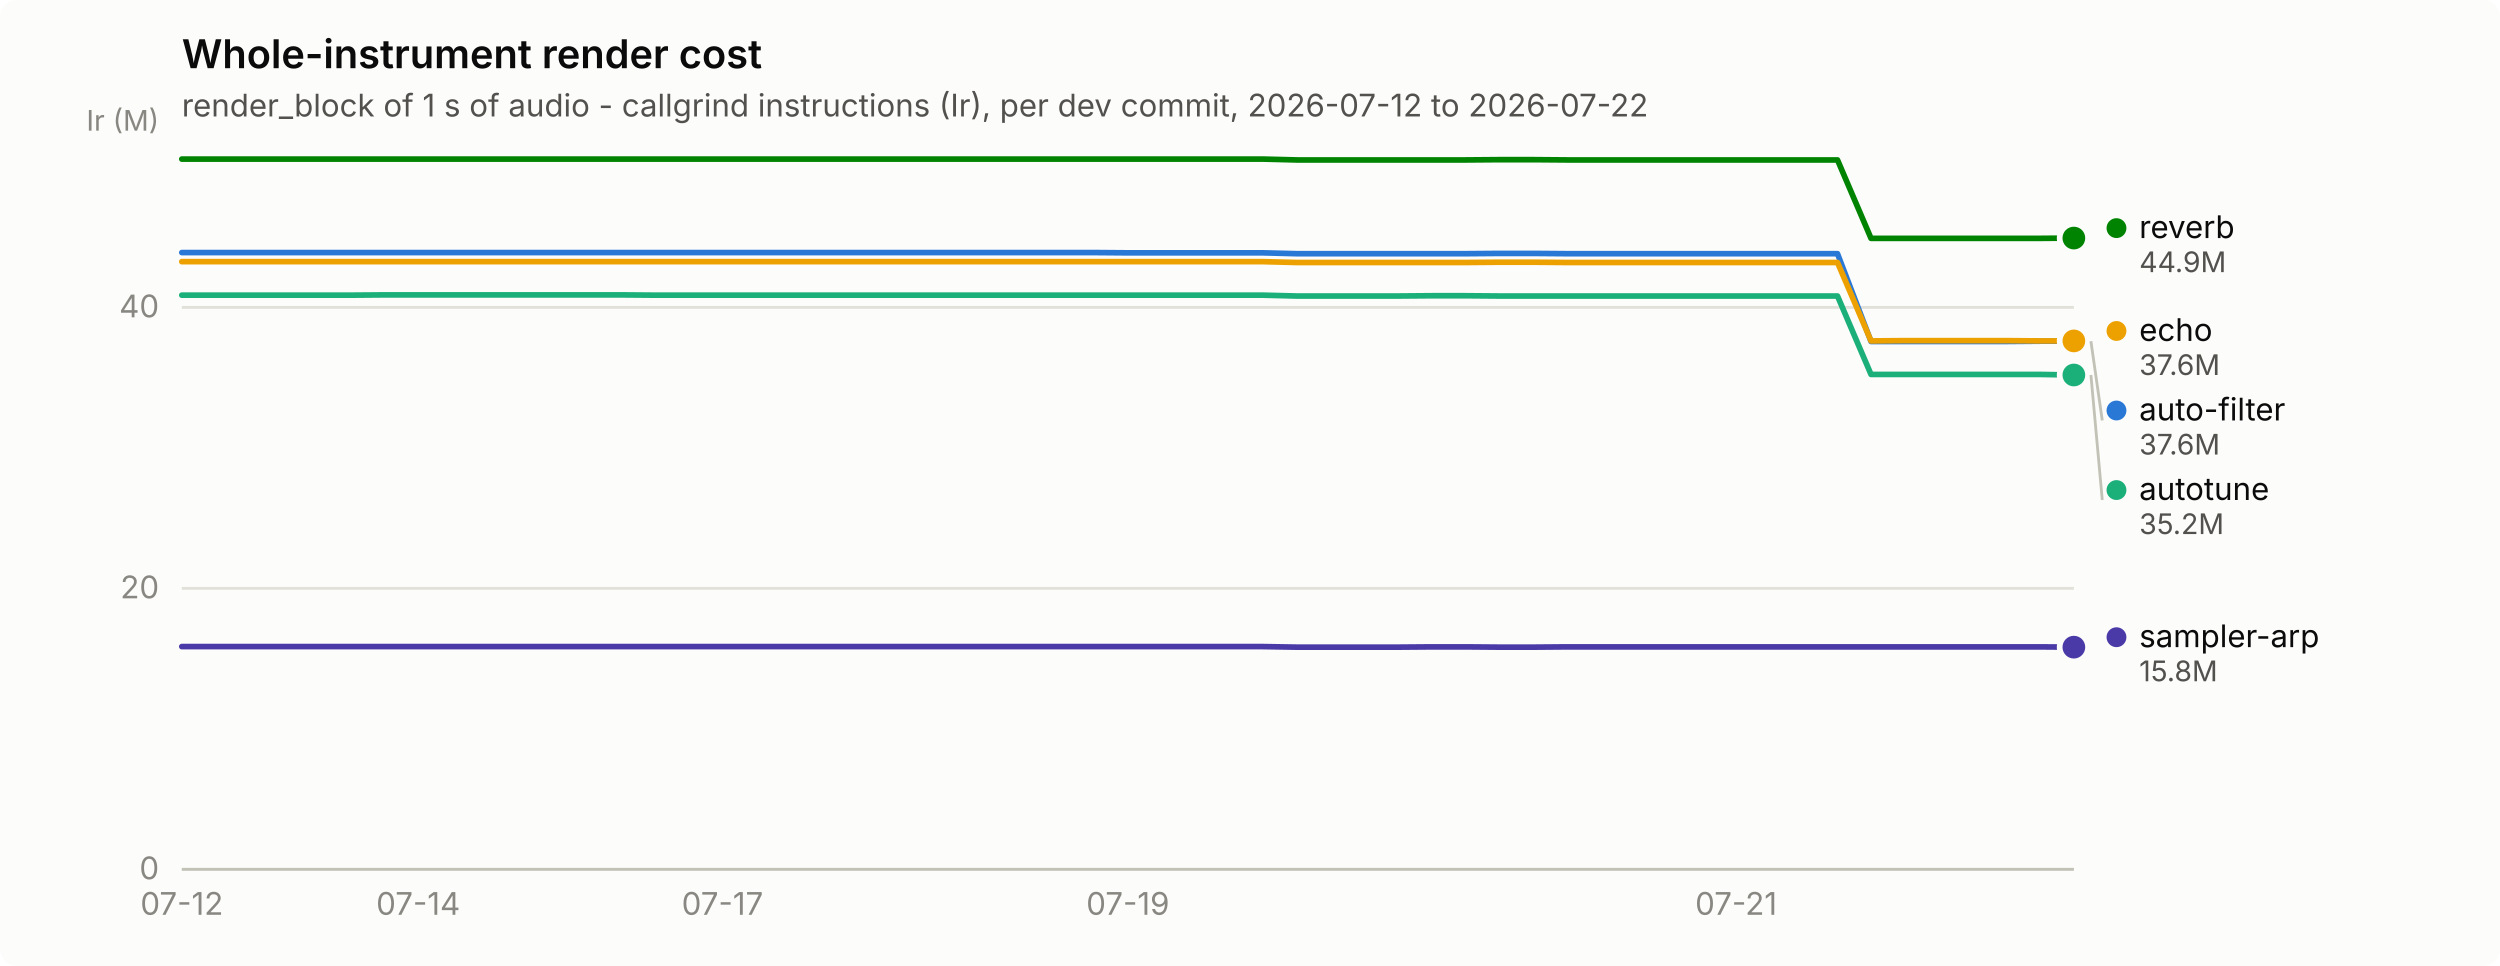
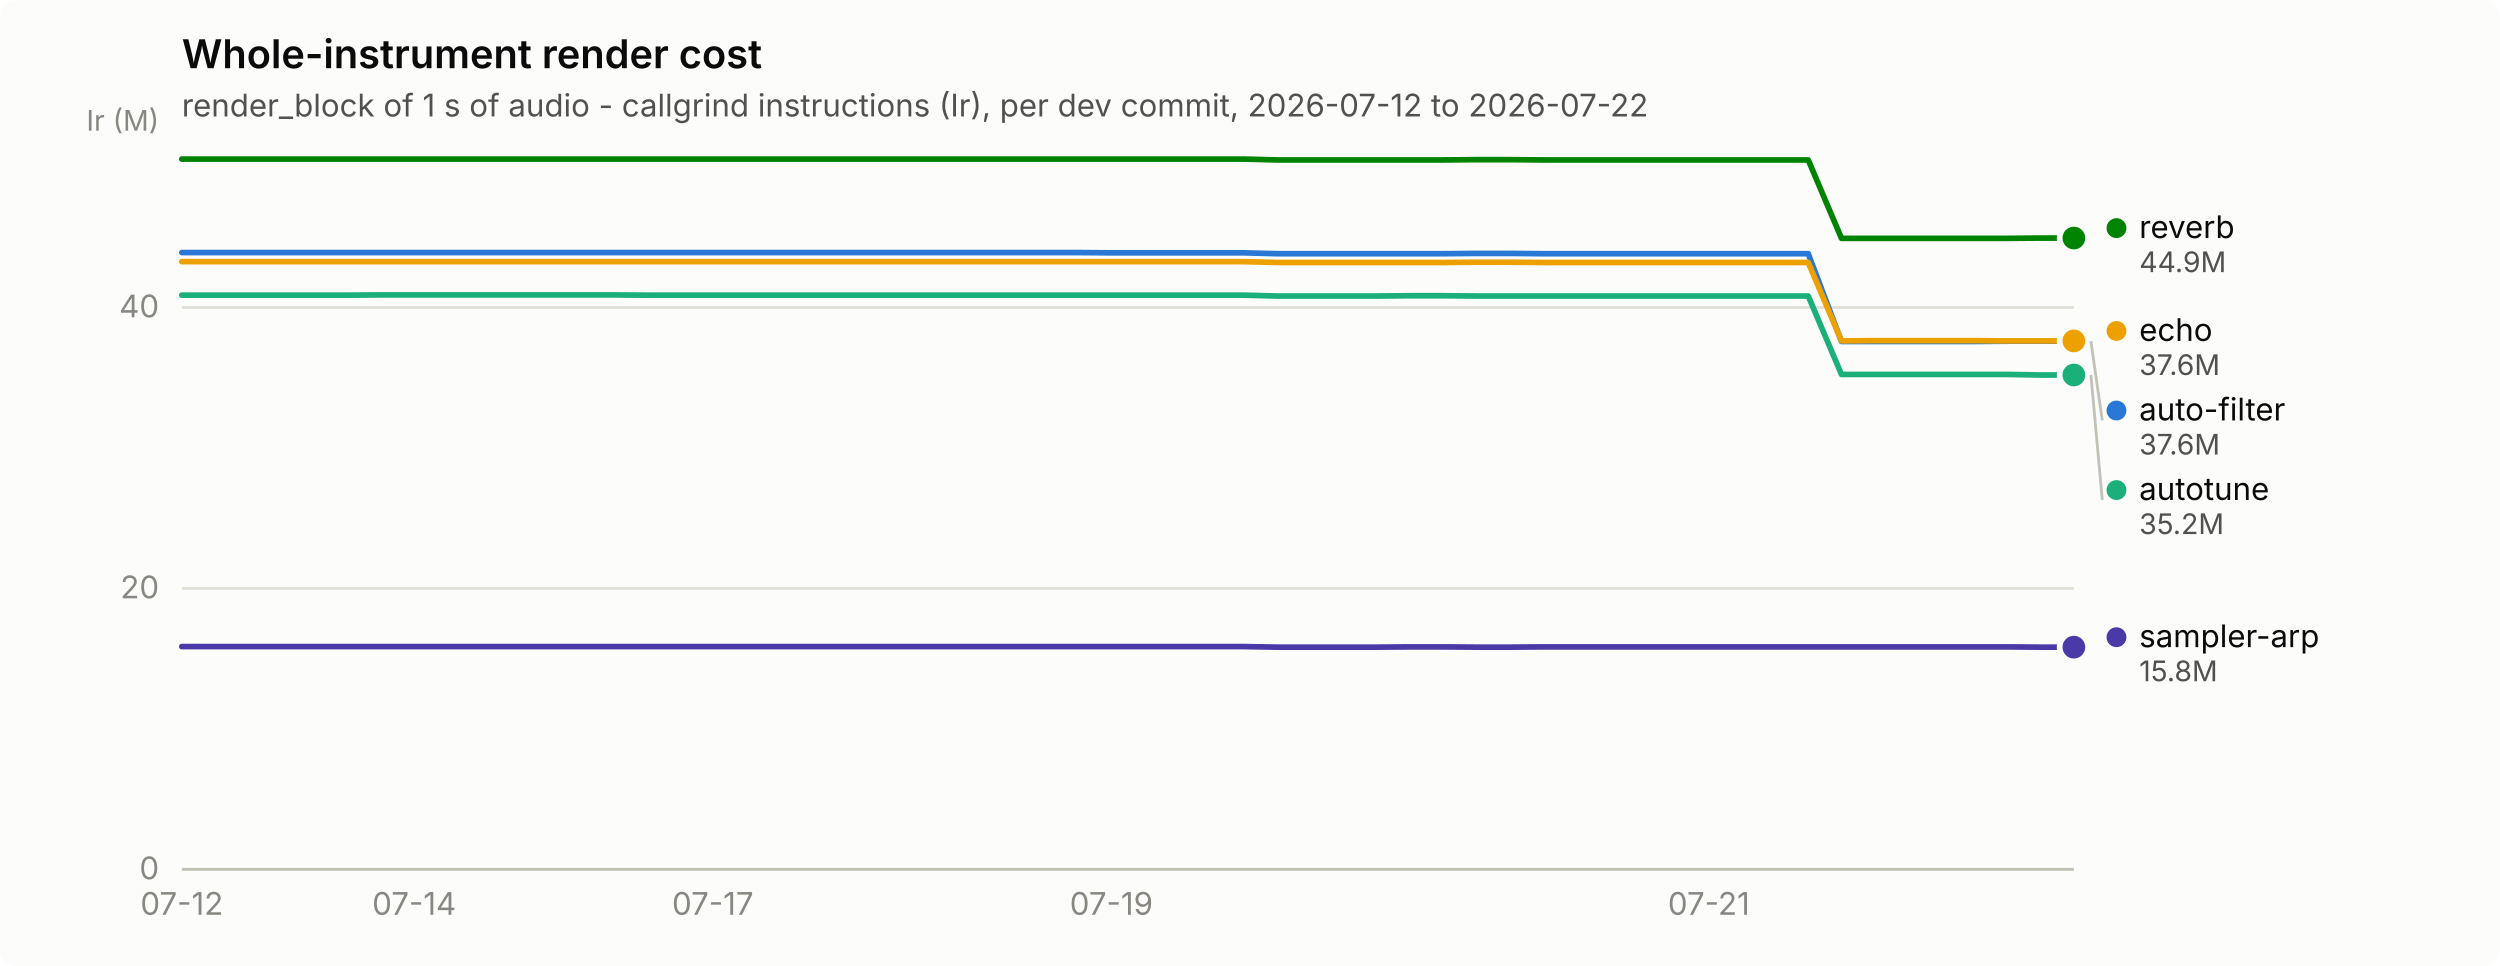
<svg xmlns="http://www.w3.org/2000/svg" width="880" height="340" viewBox="0 0 880 340" role="img" aria-label="Whole-instrument render cost">
  <rect width="880" height="340" rx="6" fill="#fcfcfb" />
  <text x="64" y="24" font-family="system-ui, -apple-system, &quot;Segoe UI&quot;, sans-serif" font-size="14" font-weight="600" fill="#0b0b0b">Whole-instrument render cost</text>
  <text x="64" y="41" font-family="system-ui, -apple-system, &quot;Segoe UI&quot;, sans-serif" font-size="11" fill="#52514e">render_block of 1 s of audio - callgrind instructions (Ir), per dev commit, 2026-07-12 to 2026-07-22</text>
  <line x1="64" y1="306.0" x2="730" y2="306.0" stroke="#e1e0d9" stroke-width="1" />
  <text x="56" y="309.5" text-anchor="end" font-family="system-ui, -apple-system, &quot;Segoe UI&quot;, sans-serif" font-size="11" style="font-variant-numeric: tabular-nums" fill="#898781">0</text>
  <line x1="64" y1="207.1" x2="730" y2="207.1" stroke="#e1e0d9" stroke-width="1" />
  <text x="56" y="210.6" text-anchor="end" font-family="system-ui, -apple-system, &quot;Segoe UI&quot;, sans-serif" font-size="11" style="font-variant-numeric: tabular-nums" fill="#898781">20</text>
  <line x1="64" y1="108.2" x2="730" y2="108.2" stroke="#e1e0d9" stroke-width="1" />
  <text x="56" y="111.7" text-anchor="end" font-family="system-ui, -apple-system, &quot;Segoe UI&quot;, sans-serif" font-size="11" style="font-variant-numeric: tabular-nums" fill="#898781">40</text>
  <text x="56" y="46" text-anchor="end" font-family="system-ui, -apple-system, &quot;Segoe UI&quot;, sans-serif" font-size="10" fill="#898781">Ir (M)</text>
  <line x1="64" y1="306" x2="730" y2="306" stroke="#c3c2b7" stroke-width="1" />
  <text x="64.0" y="322" text-anchor="middle" font-family="system-ui, -apple-system, &quot;Segoe UI&quot;, sans-serif" font-size="11" style="font-variant-numeric: tabular-nums" fill="#898781">07-12</text>
-   <text x="147.2" y="322" text-anchor="middle" font-family="system-ui, -apple-system, &quot;Segoe UI&quot;, sans-serif" font-size="11" style="font-variant-numeric: tabular-nums" fill="#898781">07-14</text>
-   <text x="254.3" y="322" text-anchor="middle" font-family="system-ui, -apple-system, &quot;Segoe UI&quot;, sans-serif" font-size="11" style="font-variant-numeric: tabular-nums" fill="#898781">07-17</text>
-   <text x="397.0" y="322" text-anchor="middle" font-family="system-ui, -apple-system, &quot;Segoe UI&quot;, sans-serif" font-size="11" style="font-variant-numeric: tabular-nums" fill="#898781">07-19</text>
-   <text x="611.1" y="322" text-anchor="middle" font-family="system-ui, -apple-system, &quot;Segoe UI&quot;, sans-serif" font-size="11" style="font-variant-numeric: tabular-nums" fill="#898781">07-21</text>
-   <path d="M64.0,88.9 L75.9,88.9 L87.8,88.9 L99.7,88.9 L111.6,88.9 L123.5,88.9 L135.4,88.9 L147.2,88.9 L159.1,88.9 L171.0,88.9 L182.9,88.9 L194.8,88.9 L206.7,88.9 L218.6,88.9 L230.5,88.9 L242.4,88.9 L254.3,88.9 L266.2,88.9 L278.1,88.9 L290.0,88.9 L301.9,88.9 L313.8,88.9 L325.6,88.9 L337.5,88.9 L349.4,88.9 L361.3,88.9 L373.2,88.9 L385.1,88.9 L397.0,89.0 L408.9,89.0 L420.8,89.0 L432.7,89.0 L444.6,89.0 L456.5,89.3 L468.4,89.3 L480.2,89.3 L492.1,89.3 L504.0,89.3 L515.9,89.3 L527.8,89.2 L539.7,89.2 L551.6,89.3 L563.5,89.3 L575.4,89.3 L587.3,89.3 L599.2,89.3 L611.1,89.3 L623.0,89.3 L634.9,89.3 L646.8,89.3 L658.6,120.2 L670.5,120.2 L682.4,120.2 L694.3,120.2 L706.2,120.2 L718.1,120.1 L730.0,120.1" fill="none" stroke="#2a78d6" stroke-width="2" stroke-linejoin="round" stroke-linecap="round" />
+   <text x="145.8" y="322" text-anchor="middle" font-family="system-ui, -apple-system, &quot;Segoe UI&quot;, sans-serif" font-size="11" style="font-variant-numeric: tabular-nums" fill="#898781">07-14</text>
+   <text x="250.9" y="322" text-anchor="middle" font-family="system-ui, -apple-system, &quot;Segoe UI&quot;, sans-serif" font-size="11" style="font-variant-numeric: tabular-nums" fill="#898781">07-17</text>
+   <text x="391.2" y="322" text-anchor="middle" font-family="system-ui, -apple-system, &quot;Segoe UI&quot;, sans-serif" font-size="11" style="font-variant-numeric: tabular-nums" fill="#898781">07-19</text>
+   <text x="601.5" y="322" text-anchor="middle" font-family="system-ui, -apple-system, &quot;Segoe UI&quot;, sans-serif" font-size="11" style="font-variant-numeric: tabular-nums" fill="#898781">07-21</text>
+   <path d="M64.0,88.9 L75.7,88.9 L87.4,88.9 L99.1,88.9 L110.7,88.9 L122.4,88.9 L134.1,88.9 L145.8,88.9 L157.5,88.9 L169.2,88.9 L180.8,88.9 L192.5,88.9 L204.2,88.9 L215.9,88.9 L227.6,88.9 L239.3,88.9 L250.9,88.9 L262.6,88.9 L274.3,88.9 L286.0,88.9 L297.7,88.9 L309.4,88.9 L321.1,88.9 L332.7,88.9 L344.4,88.9 L356.1,88.9 L367.8,88.9 L379.5,88.9 L391.2,89.0 L402.8,89.0 L414.5,89.0 L426.2,89.0 L437.9,89.0 L449.6,89.3 L461.3,89.3 L472.9,89.3 L484.6,89.3 L496.3,89.3 L508.0,89.3 L519.7,89.2 L531.4,89.2 L543.1,89.3 L554.7,89.3 L566.4,89.3 L578.1,89.3 L589.8,89.3 L601.5,89.3 L613.2,89.3 L624.8,89.3 L636.5,89.3 L648.2,120.2 L659.9,120.2 L671.6,120.2 L683.3,120.2 L694.9,120.2 L706.6,120.1 L718.3,120.1 L730.0,120.1" fill="none" stroke="#2a78d6" stroke-width="2" stroke-linejoin="round" stroke-linecap="round" />
  <circle cx="730.0" cy="120.1" r="6" fill="#fcfcfb" />
  <circle cx="730.0" cy="120.1" r="4" fill="#2a78d6" />
-   <path d="M64.0,103.9 L75.9,103.9 L87.8,103.9 L99.7,103.9 L111.6,103.9 L123.5,103.9 L135.4,103.8 L147.2,103.8 L159.1,103.8 L171.0,103.8 L182.9,103.8 L194.8,103.8 L206.7,103.8 L218.6,103.8 L230.5,103.9 L242.4,103.9 L254.3,103.9 L266.2,103.9 L278.1,103.9 L290.0,103.9 L301.9,103.9 L313.8,103.9 L325.6,103.9 L337.5,103.9 L349.4,103.9 L361.3,103.9 L373.2,103.9 L385.1,103.9 L397.0,103.9 L408.9,103.9 L420.8,103.9 L432.7,103.9 L444.6,103.9 L456.5,104.2 L468.4,104.2 L480.2,104.2 L492.1,104.2 L504.0,104.1 L515.9,104.1 L527.8,104.2 L539.7,104.2 L551.6,104.2 L563.5,104.2 L575.4,104.2 L587.3,104.2 L599.2,104.2 L611.1,104.2 L623.0,104.2 L634.9,104.2 L646.8,104.2 L658.6,131.8 L670.5,131.8 L682.4,131.8 L694.3,131.8 L706.2,131.8 L718.1,131.8 L730.0,132.0" fill="none" stroke="#1baf7a" stroke-width="2" stroke-linejoin="round" stroke-linecap="round" />
+   <path d="M64.0,103.9 L75.7,103.9 L87.4,103.9 L99.1,103.9 L110.7,103.9 L122.4,103.9 L134.1,103.8 L145.8,103.8 L157.5,103.8 L169.2,103.8 L180.8,103.8 L192.5,103.8 L204.2,103.8 L215.9,103.8 L227.6,103.9 L239.3,103.9 L250.9,103.9 L262.6,103.9 L274.3,103.9 L286.0,103.9 L297.7,103.9 L309.4,103.9 L321.1,103.9 L332.7,103.9 L344.4,103.9 L356.1,103.9 L367.8,103.9 L379.5,103.9 L391.2,103.9 L402.8,103.9 L414.5,103.9 L426.2,103.9 L437.9,103.9 L449.6,104.2 L461.3,104.2 L472.9,104.2 L484.6,104.2 L496.3,104.1 L508.0,104.1 L519.7,104.2 L531.4,104.2 L543.1,104.2 L554.7,104.2 L566.4,104.2 L578.1,104.2 L589.8,104.2 L601.5,104.2 L613.2,104.2 L624.8,104.2 L636.5,104.2 L648.2,131.8 L659.9,131.8 L671.6,131.8 L683.3,131.8 L694.9,131.8 L706.6,131.8 L718.3,132.0 L730.0,132.0" fill="none" stroke="#1baf7a" stroke-width="2" stroke-linejoin="round" stroke-linecap="round" />
  <circle cx="730.0" cy="132.0" r="6" fill="#fcfcfb" />
  <circle cx="730.0" cy="132.0" r="4" fill="#1baf7a" />
-   <path d="M64.0,92.1 L75.9,92.1 L87.8,92.1 L99.7,92.1 L111.6,92.1 L123.5,92.1 L135.4,92.1 L147.2,92.1 L159.1,92.1 L171.0,92.1 L182.9,92.1 L194.8,92.1 L206.7,92.1 L218.6,92.1 L230.5,92.1 L242.4,92.1 L254.3,92.1 L266.2,92.1 L278.1,92.1 L290.0,92.1 L301.9,92.1 L313.8,92.1 L325.6,92.1 L337.5,92.1 L349.4,92.1 L361.3,92.1 L373.2,92.1 L385.1,92.1 L397.0,92.1 L408.9,92.1 L420.8,92.1 L432.7,92.1 L444.6,92.1 L456.5,92.4 L468.4,92.4 L480.2,92.4 L492.1,92.4 L504.0,92.4 L515.9,92.4 L527.8,92.3 L539.7,92.3 L551.6,92.4 L563.5,92.4 L575.4,92.4 L587.3,92.4 L599.2,92.4 L611.1,92.4 L623.0,92.4 L634.9,92.4 L646.8,92.4 L658.6,120.0 L670.5,119.9 L682.4,119.9 L694.3,119.9 L706.2,119.9 L718.1,120.0 L730.0,120.0" fill="none" stroke="#eda100" stroke-width="2" stroke-linejoin="round" stroke-linecap="round" />
+   <path d="M64.0,92.1 L75.7,92.1 L87.4,92.1 L99.1,92.1 L110.7,92.1 L122.4,92.1 L134.1,92.1 L145.8,92.1 L157.5,92.1 L169.2,92.1 L180.8,92.1 L192.5,92.1 L204.2,92.1 L215.9,92.1 L227.6,92.1 L239.3,92.1 L250.9,92.1 L262.6,92.1 L274.3,92.1 L286.0,92.1 L297.7,92.1 L309.4,92.1 L321.1,92.1 L332.7,92.1 L344.4,92.1 L356.1,92.1 L367.8,92.1 L379.5,92.1 L391.2,92.1 L402.8,92.1 L414.5,92.1 L426.2,92.1 L437.9,92.1 L449.6,92.4 L461.3,92.4 L472.9,92.4 L484.6,92.4 L496.3,92.4 L508.0,92.4 L519.7,92.3 L531.4,92.3 L543.1,92.4 L554.7,92.4 L566.4,92.4 L578.1,92.4 L589.8,92.4 L601.5,92.4 L613.2,92.4 L624.8,92.4 L636.5,92.4 L648.2,120.0 L659.9,119.9 L671.6,119.9 L683.3,119.9 L694.9,119.9 L706.6,120.0 L718.3,120.0 L730.0,120.0" fill="none" stroke="#eda100" stroke-width="2" stroke-linejoin="round" stroke-linecap="round" />
  <circle cx="730.0" cy="120.0" r="6" fill="#fcfcfb" />
  <circle cx="730.0" cy="120.0" r="4" fill="#eda100" />
-   <path d="M64.0,56.0 L75.9,56.0 L87.8,56.0 L99.7,56.0 L111.6,56.0 L123.5,56.0 L135.4,56.0 L147.2,56.0 L159.1,56.0 L171.0,56.0 L182.9,56.0 L194.8,56.0 L206.7,56.0 L218.6,56.0 L230.5,56.0 L242.4,56.0 L254.3,56.0 L266.2,56.0 L278.1,56.0 L290.0,56.0 L301.9,56.0 L313.8,56.0 L325.6,56.0 L337.5,56.0 L349.4,56.0 L361.3,56.0 L373.2,56.0 L385.1,56.0 L397.0,56.0 L408.9,56.0 L420.8,56.0 L432.7,56.0 L444.6,56.0 L456.5,56.3 L468.4,56.3 L480.2,56.3 L492.1,56.3 L504.0,56.3 L515.9,56.3 L527.8,56.2 L539.7,56.2 L551.6,56.3 L563.5,56.3 L575.4,56.3 L587.3,56.3 L599.2,56.3 L611.1,56.3 L623.0,56.3 L634.9,56.3 L646.8,56.3 L658.6,83.9 L670.5,83.9 L682.4,83.9 L694.3,83.9 L706.2,83.9 L718.1,83.9 L730.0,83.8" fill="none" stroke="#008300" stroke-width="2" stroke-linejoin="round" stroke-linecap="round" />
+   <path d="M64.0,56.0 L75.7,56.0 L87.4,56.0 L99.1,56.0 L110.7,56.0 L122.4,56.0 L134.1,56.0 L145.8,56.0 L157.5,56.0 L169.2,56.0 L180.8,56.0 L192.5,56.0 L204.2,56.0 L215.9,56.0 L227.6,56.0 L239.3,56.0 L250.9,56.0 L262.6,56.0 L274.3,56.0 L286.0,56.0 L297.7,56.0 L309.4,56.0 L321.1,56.0 L332.7,56.0 L344.4,56.0 L356.1,56.0 L367.8,56.0 L379.5,56.0 L391.2,56.0 L402.8,56.0 L414.5,56.0 L426.2,56.0 L437.9,56.0 L449.6,56.3 L461.3,56.3 L472.9,56.3 L484.6,56.3 L496.3,56.3 L508.0,56.3 L519.7,56.2 L531.4,56.2 L543.1,56.3 L554.7,56.3 L566.4,56.3 L578.1,56.3 L589.8,56.3 L601.5,56.3 L613.2,56.3 L624.8,56.3 L636.5,56.3 L648.2,83.9 L659.9,83.9 L671.6,83.9 L683.3,83.9 L694.9,83.9 L706.6,83.9 L718.3,83.8 L730.0,83.8" fill="none" stroke="#008300" stroke-width="2" stroke-linejoin="round" stroke-linecap="round" />
  <circle cx="730.0" cy="83.8" r="6" fill="#fcfcfb" />
  <circle cx="730.0" cy="83.8" r="4" fill="#008300" />
-   <path d="M64.0,227.6 L75.9,227.6 L87.8,227.6 L99.7,227.6 L111.6,227.6 L123.5,227.6 L135.4,227.6 L147.2,227.6 L159.1,227.6 L171.0,227.6 L182.9,227.6 L194.8,227.6 L206.7,227.6 L218.6,227.6 L230.5,227.6 L242.4,227.6 L254.3,227.6 L266.2,227.6 L278.1,227.6 L290.0,227.6 L301.9,227.6 L313.8,227.6 L325.6,227.6 L337.5,227.6 L349.4,227.6 L361.3,227.6 L373.2,227.6 L385.1,227.6 L397.0,227.6 L408.9,227.6 L420.8,227.6 L432.7,227.6 L444.6,227.6 L456.5,227.8 L468.4,227.8 L480.2,227.8 L492.1,227.8 L504.0,227.7 L515.9,227.7 L527.8,227.8 L539.7,227.8 L551.6,227.7 L563.5,227.7 L575.4,227.7 L587.3,227.7 L599.2,227.7 L611.1,227.7 L623.0,227.7 L634.9,227.7 L646.8,227.7 L658.6,227.7 L670.5,227.7 L682.4,227.7 L694.3,227.7 L706.2,227.7 L718.1,227.7 L730.0,227.8" fill="none" stroke="#4a3aa7" stroke-width="2" stroke-linejoin="round" stroke-linecap="round" />
+   <path d="M64.0,227.6 L75.7,227.6 L87.4,227.6 L99.1,227.6 L110.7,227.6 L122.4,227.6 L134.1,227.6 L145.8,227.6 L157.5,227.6 L169.2,227.6 L180.8,227.6 L192.5,227.6 L204.2,227.6 L215.9,227.6 L227.6,227.6 L239.3,227.6 L250.9,227.6 L262.6,227.6 L274.3,227.6 L286.0,227.6 L297.7,227.6 L309.4,227.6 L321.1,227.6 L332.7,227.6 L344.4,227.6 L356.1,227.6 L367.8,227.6 L379.5,227.6 L391.2,227.6 L402.8,227.6 L414.5,227.6 L426.2,227.6 L437.9,227.6 L449.6,227.8 L461.3,227.8 L472.9,227.8 L484.6,227.8 L496.3,227.7 L508.0,227.7 L519.7,227.8 L531.4,227.8 L543.1,227.7 L554.7,227.7 L566.4,227.7 L578.1,227.7 L589.8,227.7 L601.5,227.7 L613.2,227.7 L624.8,227.7 L636.5,227.7 L648.2,227.7 L659.9,227.7 L671.6,227.7 L683.3,227.7 L694.9,227.7 L706.6,227.7 L718.3,227.8 L730.0,227.8" fill="none" stroke="#4a3aa7" stroke-width="2" stroke-linejoin="round" stroke-linecap="round" />
  <circle cx="730.0" cy="227.8" r="6" fill="#fcfcfb" />
  <circle cx="730.0" cy="227.8" r="4" fill="#4a3aa7" />
  <circle cx="745.0" cy="80.3" r="3.5" fill="#008300" />
  <text x="753.0" y="83.8" font-family="system-ui, -apple-system, &quot;Segoe UI&quot;, sans-serif" font-size="11" fill="#0b0b0b">reverb</text>
  <text x="753.0" y="95.8" font-family="system-ui, -apple-system, &quot;Segoe UI&quot;, sans-serif" font-size="10" style="font-variant-numeric: tabular-nums" fill="#52514e">44.9M</text>
  <circle cx="745.0" cy="116.5" r="3.5" fill="#eda100" />
  <text x="753.0" y="120.0" font-family="system-ui, -apple-system, &quot;Segoe UI&quot;, sans-serif" font-size="11" fill="#0b0b0b">echo</text>
  <text x="753.0" y="132.0" font-family="system-ui, -apple-system, &quot;Segoe UI&quot;, sans-serif" font-size="10" style="font-variant-numeric: tabular-nums" fill="#52514e">37.6M</text>
  <line x1="736.0" y1="120.1" x2="740.0" y2="148.0" stroke="#c3c2b7" stroke-width="1" />
  <circle cx="745.0" cy="144.5" r="3.5" fill="#2a78d6" />
  <text x="753.0" y="148.0" font-family="system-ui, -apple-system, &quot;Segoe UI&quot;, sans-serif" font-size="11" fill="#0b0b0b">auto-filter</text>
  <text x="753.0" y="160.0" font-family="system-ui, -apple-system, &quot;Segoe UI&quot;, sans-serif" font-size="10" style="font-variant-numeric: tabular-nums" fill="#52514e">37.6M</text>
  <line x1="736.0" y1="132.0" x2="740.0" y2="176.0" stroke="#c3c2b7" stroke-width="1" />
  <circle cx="745.0" cy="172.5" r="3.5" fill="#1baf7a" />
  <text x="753.0" y="176.0" font-family="system-ui, -apple-system, &quot;Segoe UI&quot;, sans-serif" font-size="11" fill="#0b0b0b">autotune</text>
  <text x="753.0" y="188.0" font-family="system-ui, -apple-system, &quot;Segoe UI&quot;, sans-serif" font-size="10" style="font-variant-numeric: tabular-nums" fill="#52514e">35.2M</text>
  <circle cx="745.0" cy="224.3" r="3.5" fill="#4a3aa7" />
  <text x="753.0" y="227.8" font-family="system-ui, -apple-system, &quot;Segoe UI&quot;, sans-serif" font-size="11" fill="#0b0b0b">sampler-arp</text>
  <text x="753.0" y="239.8" font-family="system-ui, -apple-system, &quot;Segoe UI&quot;, sans-serif" font-size="10" style="font-variant-numeric: tabular-nums" fill="#52514e">15.8M</text>
</svg>
